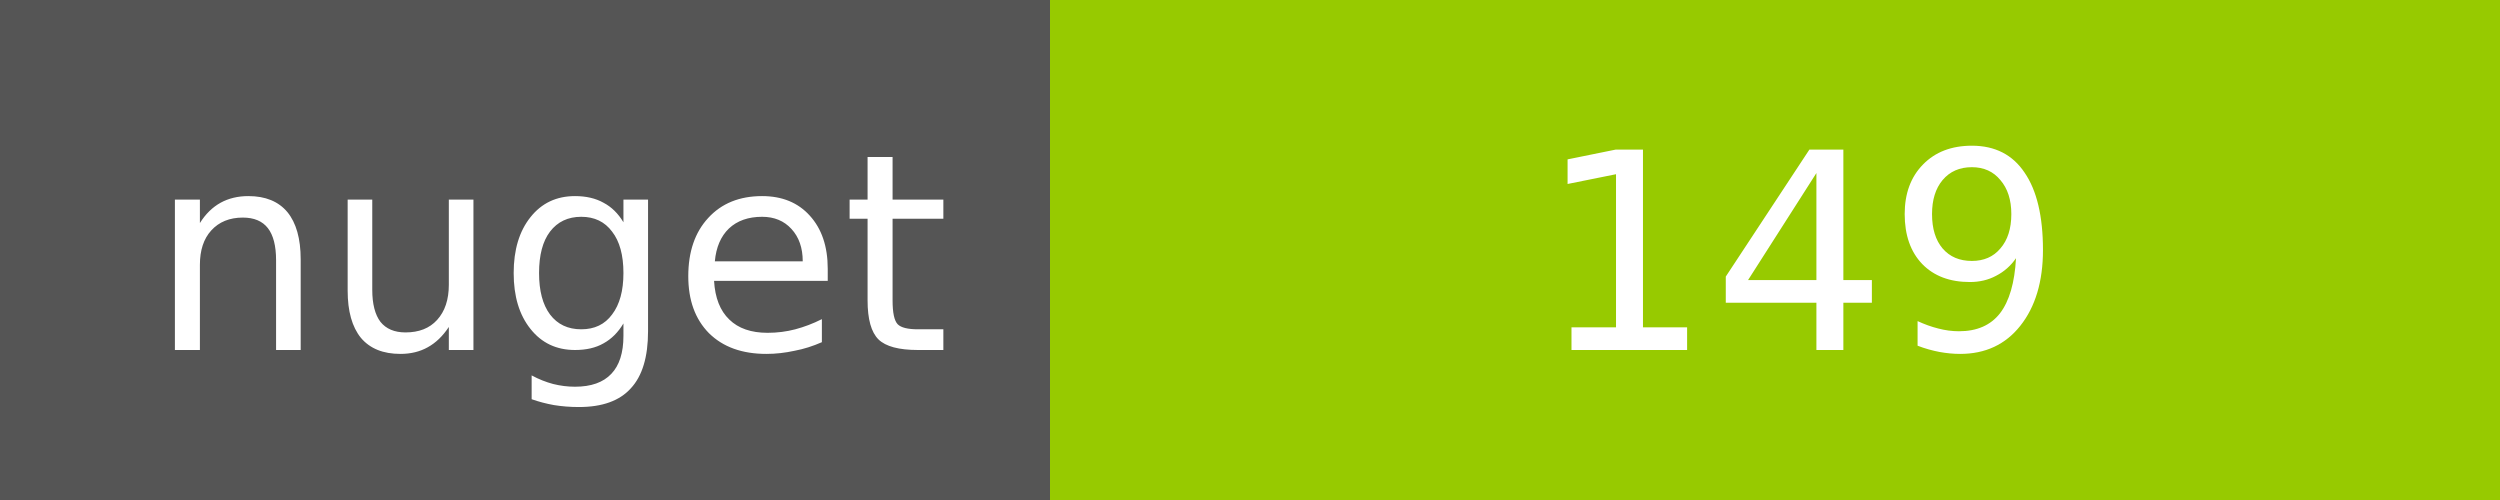
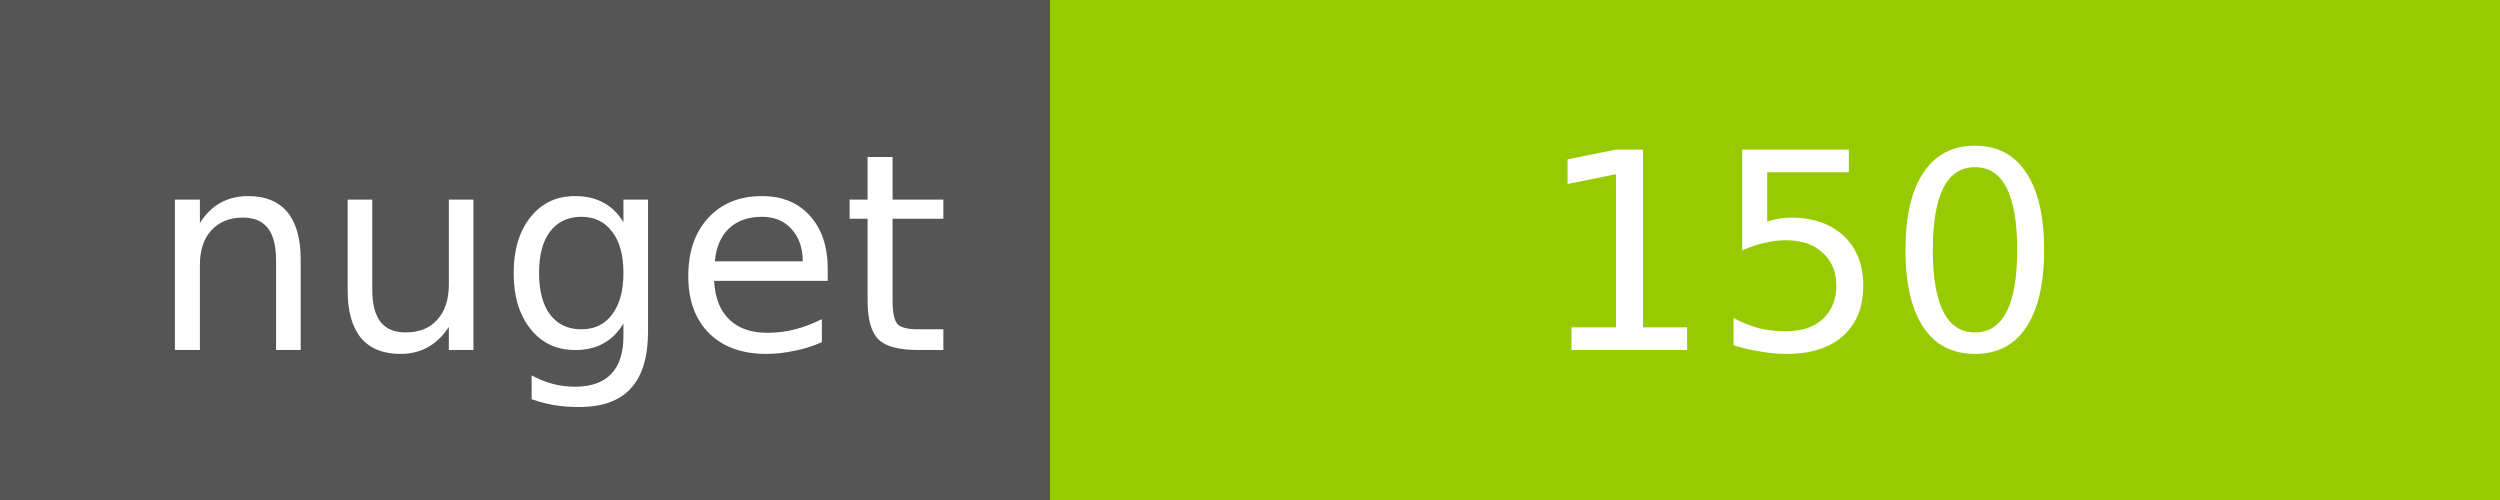
<svg xmlns="http://www.w3.org/2000/svg" width="100" height="20">
  <g shape-rendering="crispEdges">
    <path fill="#555" d="M0 0h42v20H0z" />
    <path fill="#97CA00" d="M42 0h58v20H42z" />
  </g>
  <g fill="#fff" text-anchor="middle" font-family="DejaVu Sans,Verdana,Geneva,sans-serif" font-size="11">
    <text x="22" y="14">nuget</text>
-     <text x="72" y="14">149</text>
+     <text x="72" y="14">150</text>
  </g>
</svg>
